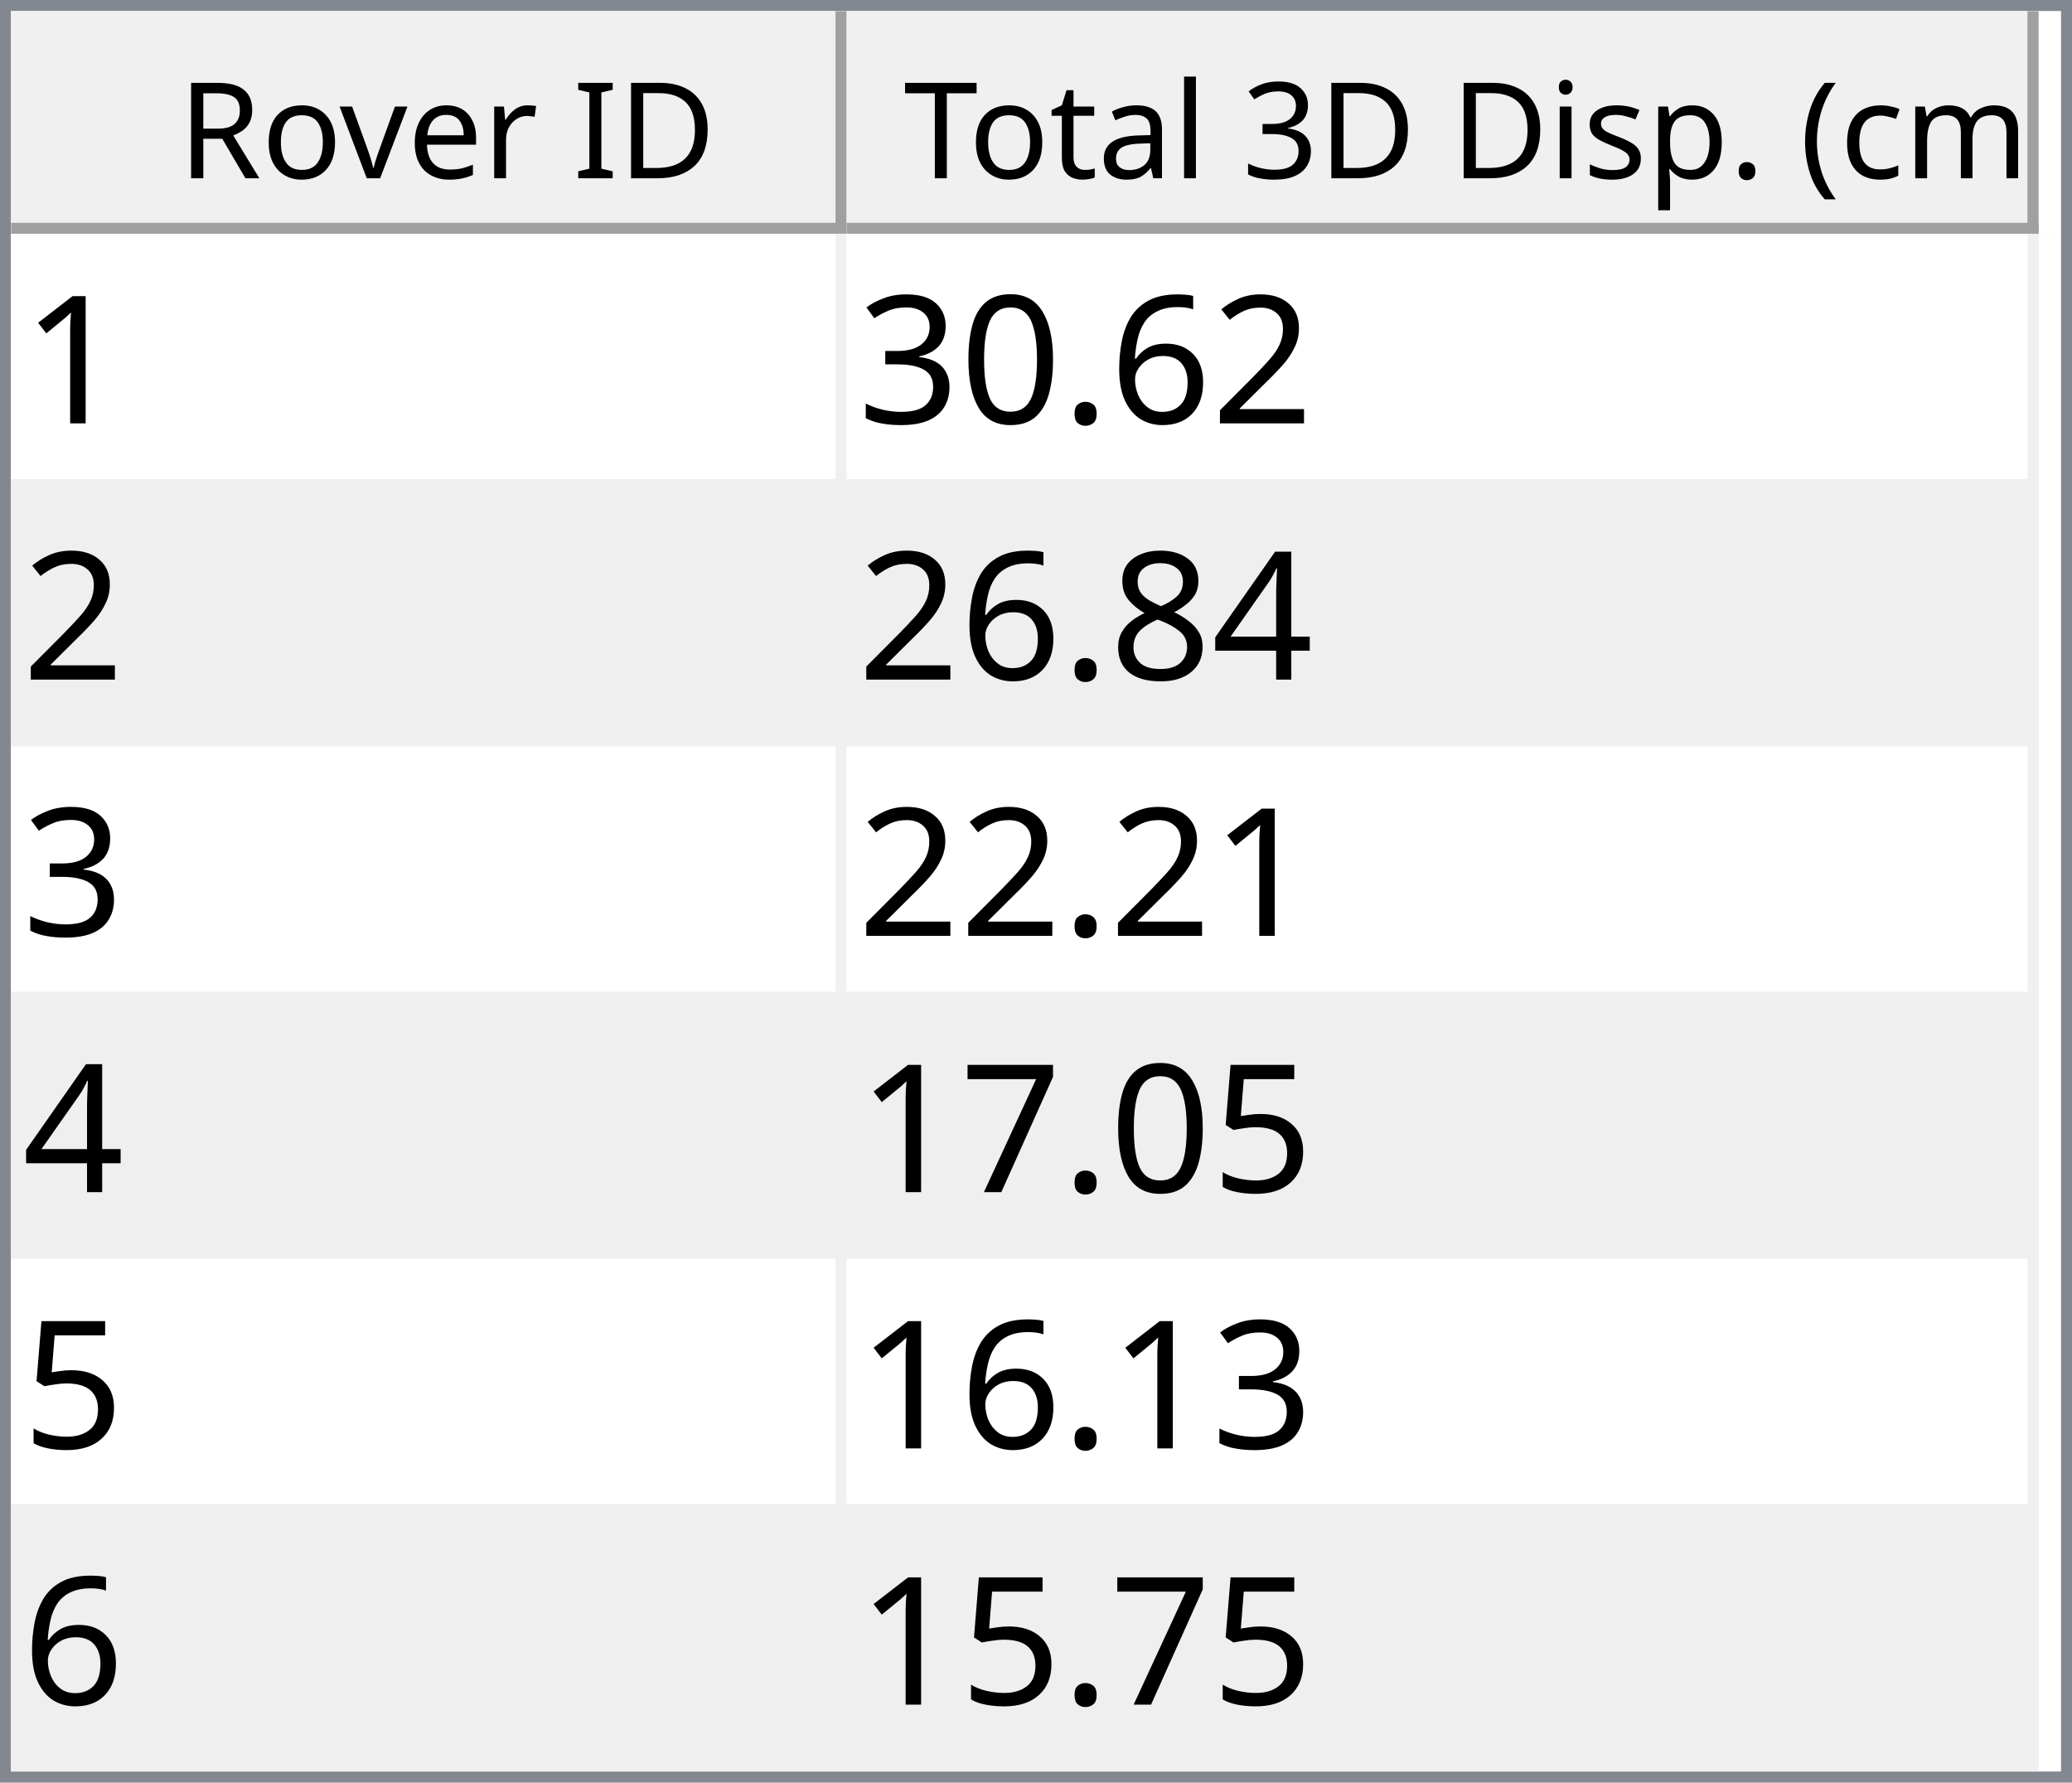
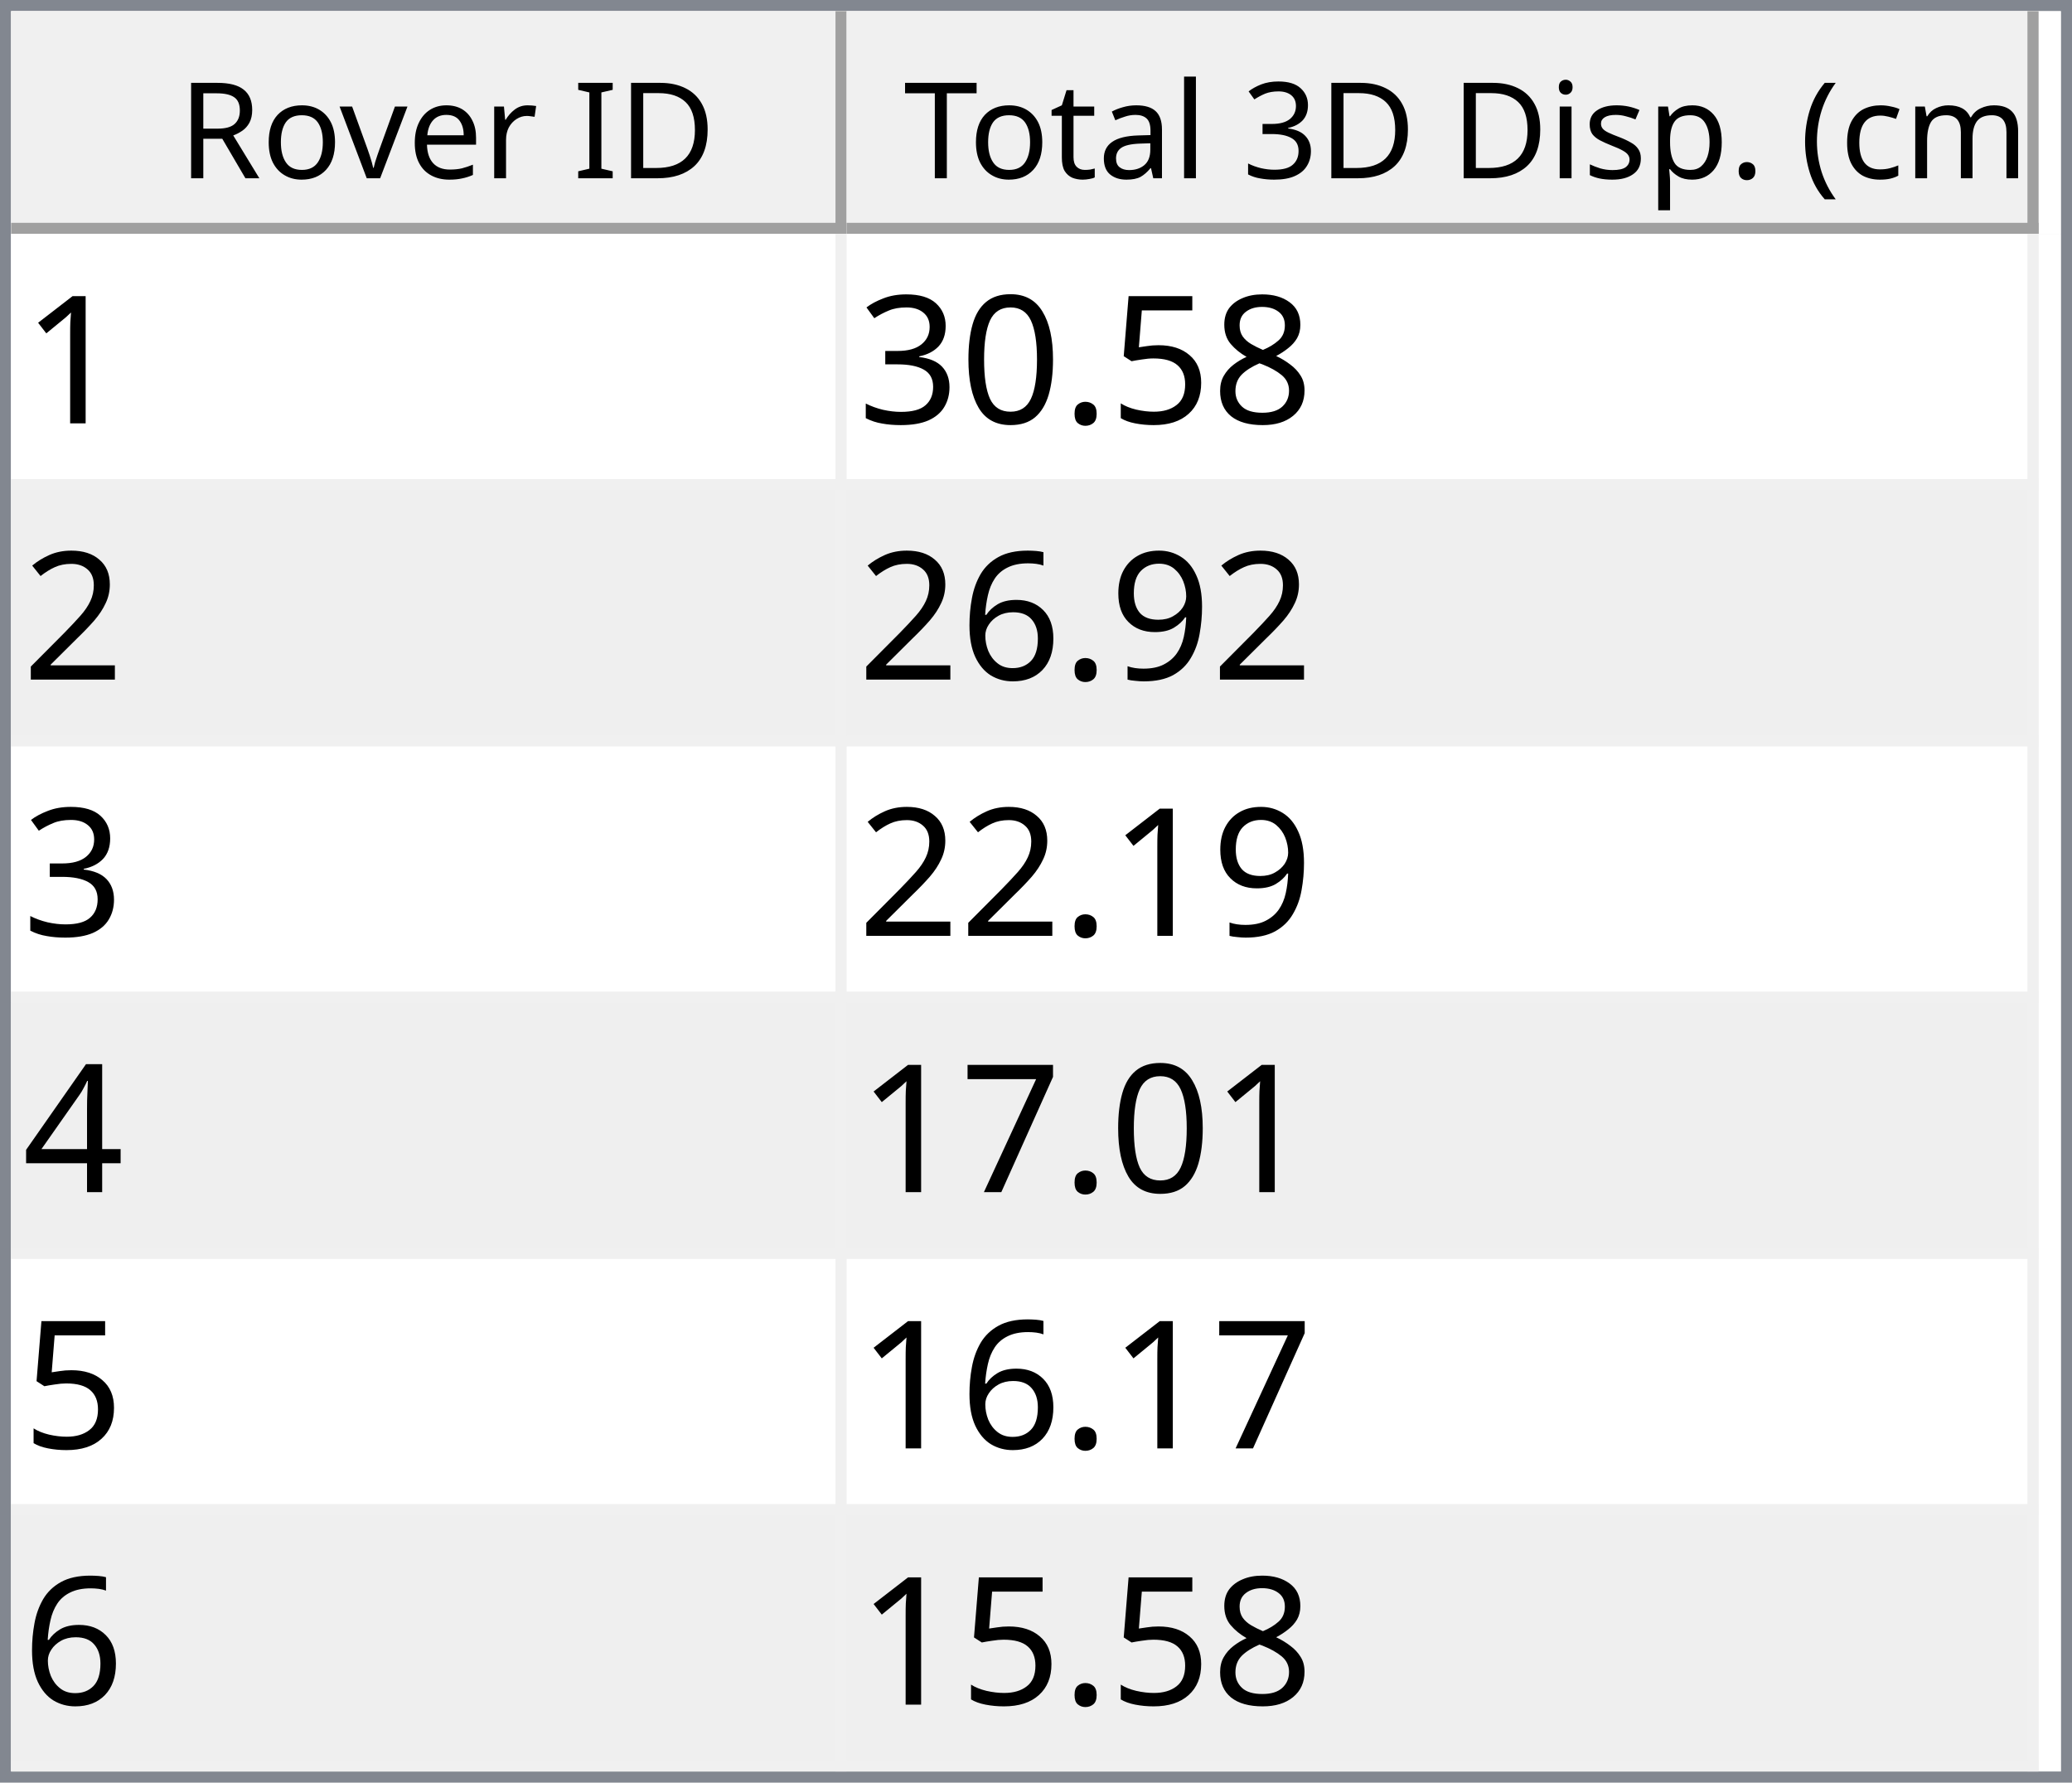
<svg xmlns="http://www.w3.org/2000/svg" style="fill-opacity:1; color-rendering:auto; color-interpolation:auto; text-rendering:auto; stroke:black; stroke-linecap:square; stroke-miterlimit:10; shape-rendering:auto; stroke-opacity:1; fill:black; stroke-dasharray:none; font-weight:normal; stroke-width:1; font-family:'Dialog'; font-style:normal; stroke-linejoin:miter; font-size:12px; stroke-dashoffset:0; image-rendering:auto;" width="186" height="160">
  <defs id="genericDefs" />
  <g>
    <defs id="defs1">
      <clipPath clipPathUnits="userSpaceOnUse" id="clipPath1">
        <path d="M0 0 L186 0 L186 160 L0 160 L0 0 Z" />
      </clipPath>
      <clipPath clipPathUnits="userSpaceOnUse" id="clipPath2">
        <path d="M0 0 L0 160 L186 160 L186 0 Z" />
      </clipPath>
      <clipPath clipPathUnits="userSpaceOnUse" id="clipPath3">
        <path d="M0 0 L0 20 L184 20 L184 0 Z" />
      </clipPath>
      <clipPath clipPathUnits="userSpaceOnUse" id="clipPath4">
        <path d="M0 0 L0 20 L75 20 L75 0 Z" />
      </clipPath>
      <clipPath clipPathUnits="userSpaceOnUse" id="clipPath5">
        <path d="M1 1 L1 19 L74 19 L74 1 Z" />
      </clipPath>
      <clipPath clipPathUnits="userSpaceOnUse" id="clipPath6">
        <path d="M0 0 L0 18 L73 18 L73 0 Z" />
      </clipPath>
      <clipPath clipPathUnits="userSpaceOnUse" id="clipPath7">
        <path d="M-0.5 -0.5 L-0.5 19.5 L74.5 19.5 L74.5 -0.5 Z" />
      </clipPath>
      <clipPath clipPathUnits="userSpaceOnUse" id="clipPath8">
        <path d="M0 0 L0 20 L107 20 L107 0 Z" />
      </clipPath>
      <clipPath clipPathUnits="userSpaceOnUse" id="clipPath9">
        <path d="M1 1 L1 19 L106 19 L106 1 Z" />
      </clipPath>
      <clipPath clipPathUnits="userSpaceOnUse" id="clipPath10">
        <path d="M0 0 L0 18 L105 18 L105 0 Z" />
      </clipPath>
      <clipPath clipPathUnits="userSpaceOnUse" id="clipPath11">
        <path d="M-0.5 -0.5 L-0.5 19.5 L106.5 19.5 L106.5 -0.5 Z" />
      </clipPath>
      <clipPath clipPathUnits="userSpaceOnUse" id="clipPath12">
        <path d="M0 0 L0 138 L184 138 L184 0 Z" />
      </clipPath>
      <clipPath clipPathUnits="userSpaceOnUse" id="clipPath13">
        <path d="M0 0 L0 138 L182 138 L182 0 Z" />
      </clipPath>
      <clipPath clipPathUnits="userSpaceOnUse" id="clipPath14">
        <path d="M-0.5 -0.5 L-0.5 137.5 L181.5 137.5 L181.5 -0.5 Z" />
      </clipPath>
      <clipPath clipPathUnits="userSpaceOnUse" id="clipPath15">
        <path d="M0 0 L0 22 L74 22 L74 0 Z" />
      </clipPath>
      <clipPath clipPathUnits="userSpaceOnUse" id="clipPath16">
        <path d="M0 0 L0 22 L106 22 L106 0 Z" />
      </clipPath>
      <font horiz-adv-x="64.551" id="font1">
        <font-face ascent="107.91" descent="25.098" units-per-em="100" style="font-style:normal; font-family:Segoe UI; font-weight:normal;" />
        <missing-glyph horiz-adv-x="64.551" d="M8.109 0 L8.109 68.266 L56.453 68.266 L56.453 0 L8.109 0 ZM15.328 7.234 L49.219 7.234 L49.219 61.031 L15.328 61.031 L15.328 7.234 Z" />
        <glyph unicode="D" horiz-adv-x="70.117" d="M9.188 0 L9.188 70.016 L28.516 70.016 Q65.531 70.016 65.531 35.891 Q65.531 19.672 55.25 9.836 Q44.969 0 27.734 0 L9.188 0 ZM17.391 62.594 L17.391 7.422 L27.828 7.422 Q41.609 7.422 49.273 14.797 Q56.938 22.172 56.938 35.688 Q56.938 62.594 28.328 62.594 L17.391 62.594 Z" />
        <glyph unicode="I" horiz-adv-x="26.611" d="M17.391 0 L9.188 0 L9.188 70.016 L17.391 70.016 L17.391 0 Z" />
        <glyph unicode=" " horiz-adv-x="27.393" d="" />
        <glyph unicode="r" horiz-adv-x="34.766" d="M34.188 41.891 Q32.078 43.5 28.125 43.5 Q23 43.5 19.555 38.672 Q16.109 33.844 16.109 25.484 L16.109 0 L8.109 0 L8.109 50 L16.109 50 L16.109 39.703 L16.312 39.703 Q18.016 44.969 21.531 47.922 Q25.047 50.875 29.391 50.875 Q32.516 50.875 34.188 50.203 L34.188 41.891 Z" />
        <glyph unicode="e" horiz-adv-x="52.295" d="M48.297 23 L12.984 23 Q13.188 14.656 17.484 10.109 Q21.781 5.562 29.297 5.562 Q37.75 5.562 44.828 11.141 L44.828 3.609 Q38.234 -1.172 27.391 -1.172 Q16.797 -1.172 10.742 5.641 Q4.688 12.453 4.688 24.812 Q4.688 36.469 11.305 43.82 Q17.922 51.172 27.734 51.172 Q37.547 51.172 42.922 44.828 Q48.297 38.484 48.297 27.203 L48.297 23 ZM40.094 29.781 Q40.047 36.719 36.75 40.578 Q33.453 44.438 27.594 44.438 Q21.922 44.438 17.969 40.383 Q14.016 36.328 13.094 29.781 L40.094 29.781 Z" />
        <glyph unicode="v" horiz-adv-x="47.9" d="M47.406 50 L27.484 0 L19.625 0 L0.688 50 L9.469 50 L22.172 13.672 Q23.578 9.672 23.922 6.688 L24.125 6.688 Q24.609 10.453 25.688 13.484 L38.969 50 L47.406 50 Z" />
        <glyph unicode="o" horiz-adv-x="58.594" d="M29 -1.172 Q17.922 -1.172 11.305 5.836 Q4.688 12.844 4.688 24.422 Q4.688 37.016 11.57 44.094 Q18.453 51.172 30.172 51.172 Q41.359 51.172 47.633 44.289 Q53.906 37.406 53.906 25.203 Q53.906 13.234 47.141 6.031 Q40.375 -1.172 29 -1.172 ZM29.594 44.438 Q21.875 44.438 17.383 39.188 Q12.891 33.938 12.891 24.703 Q12.891 15.828 17.43 10.695 Q21.969 5.562 29.594 5.562 Q37.359 5.562 41.531 10.594 Q45.703 15.625 45.703 24.906 Q45.703 34.281 41.531 39.359 Q37.359 44.438 29.594 44.438 Z" />
        <glyph unicode="R" horiz-adv-x="59.814" d="M59.375 0 L49.609 0 L37.891 19.625 Q36.281 22.359 34.766 24.289 Q33.25 26.219 31.664 27.438 Q30.078 28.656 28.25 29.219 Q26.422 29.781 24.125 29.781 L17.391 29.781 L17.391 0 L9.188 0 L9.188 70.016 L30.078 70.016 Q34.672 70.016 38.555 68.867 Q42.438 67.719 45.289 65.375 Q48.141 63.031 49.758 59.547 Q51.375 56.062 51.375 51.375 Q51.375 47.703 50.273 44.656 Q49.172 41.609 47.148 39.211 Q45.125 36.812 42.266 35.133 Q39.406 33.453 35.844 32.516 L35.844 32.328 Q37.594 31.547 38.891 30.547 Q40.188 29.547 41.359 28.18 Q42.531 26.812 43.68 25.078 Q44.828 23.344 46.234 21.047 L59.375 0 ZM17.391 62.594 L17.391 37.203 L28.516 37.203 Q31.594 37.203 34.203 38.133 Q36.812 39.062 38.719 40.797 Q40.625 42.531 41.703 45.047 Q42.781 47.562 42.781 50.688 Q42.781 56.297 39.141 59.445 Q35.5 62.594 28.609 62.594 L17.391 62.594 Z" />
        <glyph unicode=")" horiz-adv-x="30.176" d="M8.297 -15.922 L1.172 -15.922 Q16.406 2.344 16.406 26.812 Q16.406 51.469 1.078 70.016 L8.297 70.016 Q23.531 52.156 23.531 26.703 Q23.531 1.375 8.297 -15.922 Z" />
        <glyph unicode="m" horiz-adv-x="86.133" d="M79.109 0 L71.094 0 L71.094 28.719 Q71.094 37.016 68.531 40.727 Q65.969 44.438 59.906 44.438 Q54.781 44.438 51.195 39.75 Q47.609 35.062 47.609 28.516 L47.609 0 L39.594 0 L39.594 29.688 Q39.594 44.438 28.219 44.438 Q22.953 44.438 19.531 40.016 Q16.109 35.594 16.109 28.516 L16.109 0 L8.109 0 L8.109 50 L16.109 50 L16.109 42.094 L16.312 42.094 Q21.625 51.172 31.844 51.172 Q36.969 51.172 40.773 48.312 Q44.578 45.453 46 40.828 Q51.562 51.172 62.594 51.172 Q79.109 51.172 79.109 30.812 L79.109 0 Z" />
        <glyph unicode="c" horiz-adv-x="46.191" d="M42.188 2.297 Q36.422 -1.172 28.516 -1.172 Q17.828 -1.172 11.258 5.789 Q4.688 12.75 4.688 23.828 Q4.688 36.188 11.766 43.68 Q18.844 51.172 30.672 51.172 Q37.25 51.172 42.281 48.734 L42.281 40.531 Q36.719 44.438 30.375 44.438 Q22.703 44.438 17.797 38.945 Q12.891 33.453 12.891 24.516 Q12.891 15.719 17.508 10.641 Q22.125 5.562 29.891 5.562 Q36.422 5.562 42.188 9.906 L42.188 2.297 Z" />
        <glyph unicode="(" horiz-adv-x="30.176" d="M29.109 -15.922 L21.969 -15.922 Q6.844 1.375 6.844 26.703 Q6.844 52.156 21.969 70.016 L29.203 70.016 Q13.875 51.469 13.875 26.812 Q13.875 2.344 29.109 -15.922 Z" />
        <glyph unicode="." horiz-adv-x="21.68" d="M10.891 -1.078 Q8.641 -1.078 7.055 0.539 Q5.469 2.156 5.469 4.391 Q5.469 6.641 7.055 8.273 Q8.641 9.906 10.891 9.906 Q13.188 9.906 14.797 8.273 Q16.406 6.641 16.406 4.391 Q16.406 2.156 14.797 0.539 Q13.188 -1.078 10.891 -1.078 Z" />
        <glyph unicode="p" horiz-adv-x="58.789" d="M16.312 7.234 L16.109 7.234 L16.109 -23 L8.109 -23 L8.109 50 L16.109 50 L16.109 41.219 L16.312 41.219 Q22.219 51.172 33.594 51.172 Q43.266 51.172 48.688 44.461 Q54.109 37.75 54.109 26.469 Q54.109 13.922 48 6.375 Q41.891 -1.172 31.297 -1.172 Q21.578 -1.172 16.312 7.234 ZM16.109 27.391 L16.109 20.406 Q16.109 14.203 20.141 9.883 Q24.172 5.562 30.375 5.562 Q37.641 5.562 41.773 11.133 Q45.906 16.703 45.906 26.609 Q45.906 34.969 42.047 39.703 Q38.188 44.438 31.594 44.438 Q24.609 44.438 20.359 39.578 Q16.109 34.719 16.109 27.391 Z" />
        <glyph unicode="s" horiz-adv-x="42.432" d="M5.078 1.812 L5.078 10.406 Q11.625 5.562 19.484 5.562 Q30.031 5.562 30.031 12.594 Q30.031 14.594 29.125 15.992 Q28.219 17.391 26.68 18.461 Q25.141 19.531 23.07 20.383 Q21 21.234 18.609 22.172 Q15.281 23.484 12.766 24.828 Q10.25 26.172 8.57 27.859 Q6.891 29.547 6.031 31.695 Q5.172 33.844 5.172 36.719 Q5.172 40.234 6.789 42.945 Q8.406 45.656 11.086 47.484 Q13.766 49.312 17.211 50.242 Q20.656 51.172 24.312 51.172 Q30.812 51.172 35.938 48.922 L35.938 40.828 Q30.422 44.438 23.25 44.438 Q21 44.438 19.195 43.922 Q17.391 43.406 16.094 42.477 Q14.797 41.547 14.086 40.258 Q13.375 38.969 13.375 37.406 Q13.375 35.453 14.086 34.133 Q14.797 32.812 16.164 31.789 Q17.531 30.766 19.484 29.938 Q21.438 29.109 23.922 28.125 Q27.25 26.859 29.883 25.516 Q32.516 24.172 34.375 22.484 Q36.234 20.797 37.234 18.602 Q38.234 16.406 38.234 13.375 Q38.234 9.672 36.602 6.938 Q34.969 4.203 32.234 2.398 Q29.5 0.594 25.93 -0.289 Q22.359 -1.172 18.453 -1.172 Q10.75 -1.172 5.078 1.812 Z" />
        <glyph unicode="i" horiz-adv-x="24.219" d="M12.203 62.703 Q10.062 62.703 8.547 64.164 Q7.031 65.625 7.031 67.875 Q7.031 70.125 8.547 71.609 Q10.062 73.094 12.203 73.094 Q14.406 73.094 15.945 71.609 Q17.484 70.125 17.484 67.875 Q17.484 65.719 15.945 64.211 Q14.406 62.703 12.203 62.703 ZM16.109 0 L8.109 0 L8.109 50 L16.109 50 L16.109 0 Z" />
        <glyph unicode="3" horiz-adv-x="53.906" d="M46.531 19.828 Q46.531 15.094 44.75 11.211 Q42.969 7.328 39.719 4.57 Q36.469 1.812 31.93 0.297 Q27.391 -1.219 21.922 -1.219 Q11.922 -1.219 6 2.594 L6 11.188 Q13.094 5.609 22.219 5.609 Q25.875 5.609 28.828 6.539 Q31.781 7.469 33.906 9.227 Q36.031 10.984 37.18 13.477 Q38.328 15.969 38.328 19.094 Q38.328 32.812 18.797 32.812 L12.984 32.812 L12.984 39.594 L18.5 39.594 Q35.797 39.594 35.797 52.484 Q35.797 64.406 22.609 64.406 Q15.188 64.406 8.688 59.422 L8.688 67.188 Q15.375 71.188 24.609 71.188 Q29 71.188 32.57 69.969 Q36.141 68.75 38.68 66.555 Q41.219 64.359 42.609 61.281 Q44 58.203 44 54.5 Q44 40.672 30.031 36.719 L30.031 36.531 Q33.594 36.141 36.625 34.797 Q39.656 33.453 41.852 31.305 Q44.047 29.156 45.289 26.25 Q46.531 23.344 46.531 19.828 Z" />
        <glyph unicode="l" horiz-adv-x="24.219" d="M16.109 0 L8.109 0 L8.109 74.031 L16.109 74.031 L16.109 0 Z" />
        <glyph unicode="a" horiz-adv-x="50.879" d="M43.891 0 L35.891 0 L35.891 7.812 L35.688 7.812 Q30.469 -1.172 20.312 -1.172 Q12.844 -1.172 8.617 2.781 Q4.391 6.734 4.391 13.281 Q4.391 27.297 20.906 29.594 L35.891 31.688 Q35.891 44.438 25.594 44.438 Q16.547 44.438 9.281 38.281 L9.281 46.484 Q16.656 51.172 26.266 51.172 Q43.891 51.172 43.891 32.516 L43.891 0 ZM35.891 25.297 L23.828 23.641 Q18.266 22.859 15.43 20.875 Q12.594 18.891 12.594 13.875 Q12.594 10.203 15.211 7.883 Q17.828 5.562 22.172 5.562 Q28.125 5.562 32.008 9.742 Q35.891 13.922 35.891 20.312 L35.891 25.297 Z" />
        <glyph unicode="t" horiz-adv-x="33.887" d="M31.297 0.484 Q28.469 -1.078 23.828 -1.078 Q10.688 -1.078 10.688 13.578 L10.688 43.172 L2.094 43.172 L2.094 50 L10.688 50 L10.688 62.203 L18.703 64.797 L18.703 50 L31.297 50 L31.297 43.172 L18.703 43.172 L18.703 14.984 Q18.703 9.969 20.414 7.82 Q22.125 5.672 26.078 5.672 Q29.109 5.672 31.297 7.328 L31.297 0.484 Z" />
        <glyph unicode="T" horiz-adv-x="52.393" d="M50.594 62.594 L30.375 62.594 L30.375 0 L22.172 0 L22.172 62.594 L2 62.594 L2 70.016 L50.594 70.016 L50.594 62.594 Z" />
      </font>
      <font horiz-adv-x="75.0" id="font2">
        <font-face ascent="100.537" descent="21.973" units-per-em="100" style="font-style:normal; font-family:sans-serif; font-weight:normal;" />
        <missing-glyph horiz-adv-x="75.0" d="M12.5 0 L12.5 62.5 L62.5 62.5 L62.5 0 L12.5 0 ZM14.062 1.562 L60.938 1.562 L60.938 60.938 L14.062 60.938 L14.062 1.562 Z" />
        <glyph unicode="1" horiz-adv-x="55.615" d="M37.25 0 L28.469 0 L28.469 56 Q25.297 52.984 20.141 49.953 Q14.984 46.922 10.891 45.406 L10.891 53.906 Q18.266 57.375 23.781 62.305 Q29.297 67.234 31.594 71.875 L37.25 71.875 L37.25 0 Z" />
-         <glyph unicode="2" horiz-adv-x="55.615" d="M50.344 8.453 L50.344 0 L3.031 0 Q2.938 3.172 4.047 6.109 Q5.859 10.938 9.836 15.625 Q13.812 20.312 21.344 26.469 Q33.016 36.031 37.117 41.625 Q41.219 47.219 41.219 52.203 Q41.219 57.422 37.477 61.008 Q33.734 64.594 27.734 64.594 Q21.391 64.594 17.578 60.789 Q13.766 56.984 13.719 50.25 L4.688 51.172 Q5.609 61.281 11.664 66.578 Q17.719 71.875 27.938 71.875 Q38.234 71.875 44.242 66.164 Q50.25 60.453 50.25 52 Q50.25 47.703 48.492 43.555 Q46.734 39.406 42.656 34.812 Q38.578 30.219 29.109 22.219 Q21.188 15.578 18.945 13.211 Q16.703 10.844 15.234 8.453 L50.344 8.453 Z" />
-         <glyph unicode="6" horiz-adv-x="55.615" d="M49.75 54.047 L41.016 53.375 Q39.844 58.547 37.703 60.891 Q34.125 64.656 28.906 64.656 Q24.703 64.656 21.531 62.312 Q17.391 59.281 14.992 53.469 Q12.594 47.656 12.5 36.922 Q15.672 41.75 20.266 44.094 Q24.859 46.438 29.891 46.438 Q38.672 46.438 44.852 39.969 Q51.031 33.5 51.031 23.25 Q51.031 16.5 48.125 10.719 Q45.219 4.938 40.141 1.859 Q35.062 -1.219 28.609 -1.219 Q17.625 -1.219 10.695 6.859 Q3.766 14.938 3.766 33.5 Q3.766 54.25 11.422 63.672 Q18.109 71.875 29.438 71.875 Q37.891 71.875 43.289 67.141 Q48.688 62.406 49.75 54.047 ZM13.875 23.188 Q13.875 18.656 15.797 14.508 Q17.719 10.359 21.188 8.18 Q24.656 6 28.469 6 Q34.031 6 38.039 10.492 Q42.047 14.984 42.047 22.703 Q42.047 30.125 38.086 34.398 Q34.125 38.672 28.125 38.672 Q22.172 38.672 18.023 34.398 Q13.875 30.125 13.875 23.188 Z" />
+         <glyph unicode="8" horiz-adv-x="55.615" d="M17.672 38.812 Q12.203 40.828 9.57 44.539 Q6.938 48.25 6.938 53.422 Q6.938 61.234 12.555 66.555 Q18.172 71.875 27.484 71.875 Q36.859 71.875 42.578 66.43 Q48.297 60.984 48.297 53.172 Q48.297 48.188 45.68 44.508 Q43.062 40.828 37.75 38.812 Q44.344 36.672 47.781 31.883 Q51.219 27.094 51.219 20.453 Q51.219 11.281 44.727 5.031 Q38.234 -1.219 27.641 -1.219 Q17.047 -1.219 10.547 5.055 Q4.047 11.328 4.047 20.703 Q4.047 27.688 7.594 32.398 Q11.141 37.109 17.672 38.812 ZM15.922 53.719 Q15.922 48.641 19.195 45.414 Q22.469 42.188 27.688 42.188 Q32.766 42.188 36.016 45.383 Q39.266 48.578 39.266 53.219 Q39.266 58.062 35.914 61.359 Q32.562 64.656 27.594 64.656 Q22.562 64.656 19.242 61.43 Q15.922 58.203 15.922 53.719 ZM13.094 20.656 Q13.094 16.891 14.875 13.375 Q16.656 9.859 20.172 7.93 Q23.688 6 27.734 6 Q34.031 6 38.133 10.055 Q42.234 14.109 42.234 20.359 Q42.234 26.703 38.016 30.859 Q33.797 35.016 27.438 35.016 Q21.234 35.016 17.164 30.914 Q13.094 26.812 13.094 20.656 Z" />
+         <glyph unicode="5" horiz-adv-x="55.615" d="M4.156 18.75 L13.375 19.531 Q14.406 12.797 18.141 9.398 Q21.875 6 27.156 6 Q33.5 6 37.891 10.789 Q42.281 15.578 42.281 23.484 Q42.281 31 38.062 35.352 Q33.844 39.703 27 39.703 Q22.75 39.703 19.336 37.773 Q15.922 35.844 13.969 32.766 L5.719 33.844 L12.641 70.609 L48.25 70.609 L48.25 62.203 L19.672 62.203 L15.828 42.969 Q22.266 47.469 29.344 47.469 Q38.719 47.469 45.164 40.969 Q51.609 34.469 51.609 24.266 Q51.609 14.547 45.953 7.469 Q39.062 -1.219 27.156 -1.219 Q17.391 -1.219 11.211 4.25 Q5.031 9.719 4.156 18.75 Z" />
        <glyph unicode="." horiz-adv-x="27.783" d="M9.078 0 L9.078 10.016 L19.094 10.016 L19.094 0 L9.078 0 Z" />
        <glyph unicode="0" horiz-adv-x="55.615" d="M4.156 35.297 Q4.156 48 6.766 55.742 Q9.375 63.484 14.523 67.68 Q19.672 71.875 27.484 71.875 Q33.25 71.875 37.594 69.555 Q41.938 67.234 44.773 62.867 Q47.609 58.5 49.219 52.227 Q50.828 45.953 50.828 35.297 Q50.828 22.703 48.242 14.969 Q45.656 7.234 40.508 3.008 Q35.359 -1.219 27.484 -1.219 Q17.141 -1.219 11.234 6.203 Q4.156 15.141 4.156 35.297 ZM13.188 35.297 Q13.188 17.672 17.312 11.836 Q21.438 6 27.484 6 Q33.547 6 37.672 11.859 Q41.797 17.719 41.797 35.297 Q41.797 52.984 37.672 58.789 Q33.547 64.594 27.391 64.594 Q21.344 64.594 17.719 59.469 Q13.188 52.938 13.188 35.297 Z" />
        <glyph unicode="3" horiz-adv-x="55.615" d="M4.203 18.891 L12.984 20.062 Q14.5 12.594 18.141 9.297 Q21.781 6 27 6 Q33.203 6 37.477 10.297 Q41.75 14.594 41.75 20.953 Q41.75 27 37.797 30.93 Q33.844 34.859 27.734 34.859 Q25.25 34.859 21.531 33.891 L22.516 41.609 Q23.391 41.5 23.922 41.5 Q29.547 41.5 34.039 44.43 Q38.531 47.359 38.531 53.469 Q38.531 58.297 35.258 61.477 Q31.984 64.656 26.812 64.656 Q21.688 64.656 18.266 61.43 Q14.844 58.203 13.875 51.766 L5.078 53.328 Q6.688 62.156 12.398 67.016 Q18.109 71.875 26.609 71.875 Q32.469 71.875 37.398 69.359 Q42.328 66.844 44.945 62.5 Q47.562 58.156 47.562 53.266 Q47.562 48.641 45.07 44.828 Q42.578 41.016 37.703 38.766 Q44.047 37.312 47.562 32.695 Q51.078 28.078 51.078 21.141 Q51.078 11.766 44.242 5.25 Q37.406 -1.266 26.953 -1.266 Q17.531 -1.266 11.305 4.352 Q5.078 9.969 4.203 18.891 Z" />
+         <glyph unicode="2" horiz-adv-x="55.615" d="M50.344 8.453 L50.344 0 L3.031 0 Q2.938 3.172 4.047 6.109 Q5.859 10.938 9.836 15.625 Q13.812 20.312 21.344 26.469 Q33.016 36.031 37.117 41.625 Q41.219 47.219 41.219 52.203 Q41.219 57.422 37.477 61.008 Q33.734 64.594 27.734 64.594 Q21.391 64.594 17.578 60.789 Q13.766 56.984 13.719 50.25 L4.688 51.172 Q5.609 61.281 11.664 66.578 Q17.719 71.875 27.938 71.875 Q38.234 71.875 44.242 66.164 Q50.25 60.453 50.25 52 Q50.25 47.703 48.492 43.555 Q46.734 39.406 42.656 34.812 Q38.578 30.219 29.109 22.219 Q21.188 15.578 18.945 13.211 Q16.703 10.844 15.234 8.453 L50.344 8.453 Z" />
+         <glyph unicode="9" horiz-adv-x="55.615" d="M5.469 16.547 L13.922 17.328 Q14.984 11.375 18.016 8.688 Q21.047 6 25.781 6 Q29.828 6 32.883 7.859 Q35.938 9.719 37.891 12.82 Q39.844 15.922 41.164 21.195 Q42.484 26.469 42.484 31.938 Q42.484 32.516 42.438 33.688 Q39.797 29.5 35.234 26.883 Q30.672 24.266 25.344 24.266 Q16.453 24.266 10.305 30.711 Q4.156 37.156 4.156 47.703 Q4.156 58.594 10.578 65.234 Q17 71.875 26.656 71.875 Q33.641 71.875 39.43 68.117 Q45.219 64.359 48.219 57.398 Q51.219 50.438 51.219 37.25 Q51.219 23.531 48.242 15.406 Q45.266 7.281 39.383 3.031 Q33.5 -1.219 25.594 -1.219 Q17.188 -1.219 11.867 3.445 Q6.547 8.109 5.469 16.547 ZM41.453 48.141 Q41.453 55.719 37.43 60.156 Q33.406 64.594 27.734 64.594 Q21.875 64.594 17.531 59.812 Q13.188 55.031 13.188 47.406 Q13.188 40.578 17.312 36.305 Q21.438 32.031 27.484 32.031 Q33.594 32.031 37.523 36.305 Q41.453 40.578 41.453 48.141 Z" />
+         <glyph unicode="6" horiz-adv-x="55.615" d="M49.75 54.047 L41.016 53.375 Q39.844 58.547 37.703 60.891 Q34.125 64.656 28.906 64.656 Q24.703 64.656 21.531 62.312 Q17.391 59.281 14.992 53.469 Q12.594 47.656 12.5 36.922 Q15.672 41.75 20.266 44.094 Q24.859 46.438 29.891 46.438 Q38.672 46.438 44.852 39.969 Q51.031 33.5 51.031 23.25 Q51.031 16.5 48.125 10.719 Q45.219 4.938 40.141 1.859 Q35.062 -1.219 28.609 -1.219 Q17.625 -1.219 10.695 6.859 Q3.766 14.938 3.766 33.5 Q3.766 54.25 11.422 63.672 Q18.109 71.875 29.438 71.875 Q37.891 71.875 43.289 67.141 Q48.688 62.406 49.75 54.047 ZM13.875 23.188 Q13.875 18.656 15.797 14.508 Q17.719 10.359 21.188 8.18 Q24.656 6 28.469 6 Q34.031 6 38.039 10.492 Q42.047 14.984 42.047 22.703 Q42.047 30.125 38.086 34.398 Q34.125 38.672 28.125 38.672 Q22.172 38.672 18.023 34.398 Q13.875 30.125 13.875 23.188 Z" />
        <glyph unicode="4" horiz-adv-x="55.615" d="M32.328 0 L32.328 17.141 L1.266 17.141 L1.266 25.203 L33.938 71.578 L41.109 71.578 L41.109 25.203 L50.781 25.203 L50.781 17.141 L41.109 17.141 L41.109 0 L32.328 0 ZM32.328 25.203 L32.328 57.469 L9.906 25.203 L32.328 25.203 Z" />
-         <glyph unicode="8" horiz-adv-x="55.615" d="M17.672 38.812 Q12.203 40.828 9.57 44.539 Q6.938 48.25 6.938 53.422 Q6.938 61.234 12.555 66.555 Q18.172 71.875 27.484 71.875 Q36.859 71.875 42.578 66.43 Q48.297 60.984 48.297 53.172 Q48.297 48.188 45.68 44.508 Q43.062 40.828 37.75 38.812 Q44.344 36.672 47.781 31.883 Q51.219 27.094 51.219 20.453 Q51.219 11.281 44.727 5.031 Q38.234 -1.219 27.641 -1.219 Q17.047 -1.219 10.547 5.055 Q4.047 11.328 4.047 20.703 Q4.047 27.688 7.594 32.398 Q11.141 37.109 17.672 38.812 ZM15.922 53.719 Q15.922 48.641 19.195 45.414 Q22.469 42.188 27.688 42.188 Q32.766 42.188 36.016 45.383 Q39.266 48.578 39.266 53.219 Q39.266 58.062 35.914 61.359 Q32.562 64.656 27.594 64.656 Q22.562 64.656 19.242 61.43 Q15.922 58.203 15.922 53.719 ZM13.094 20.656 Q13.094 16.891 14.875 13.375 Q16.656 9.859 20.172 7.93 Q23.688 6 27.734 6 Q34.031 6 38.133 10.055 Q42.234 14.109 42.234 20.359 Q42.234 26.703 38.016 30.859 Q33.797 35.016 27.438 35.016 Q21.234 35.016 17.164 30.914 Q13.094 26.812 13.094 20.656 Z" />
-         <glyph unicode="5" horiz-adv-x="55.615" d="M4.156 18.75 L13.375 19.531 Q14.406 12.797 18.141 9.398 Q21.875 6 27.156 6 Q33.5 6 37.891 10.789 Q42.281 15.578 42.281 23.484 Q42.281 31 38.062 35.352 Q33.844 39.703 27 39.703 Q22.75 39.703 19.336 37.773 Q15.922 35.844 13.969 32.766 L5.719 33.844 L12.641 70.609 L48.25 70.609 L48.25 62.203 L19.672 62.203 L15.828 42.969 Q22.266 47.469 29.344 47.469 Q38.719 47.469 45.164 40.969 Q51.609 34.469 51.609 24.266 Q51.609 14.547 45.953 7.469 Q39.062 -1.219 27.156 -1.219 Q17.391 -1.219 11.211 4.25 Q5.031 9.719 4.156 18.75 Z" />
        <glyph unicode="7" horiz-adv-x="55.615" d="M4.734 62.203 L4.734 70.656 L51.078 70.656 L51.078 63.812 Q44.234 56.547 37.523 44.484 Q30.812 32.422 27.156 19.672 Q24.516 10.688 23.781 0 L14.75 0 Q14.891 8.453 18.062 20.414 Q21.234 32.375 27.172 43.484 Q33.109 54.594 39.797 62.203 L4.734 62.203 Z" />
      </font>
    </defs>
    <g style="fill:white; stroke:white;">
      <rect x="0" y="0" width="186" style="clip-path:url(#clipPath1); stroke:none;" height="160" />
    </g>
    <g style="fill:white; text-rendering:optimizeSpeed; color-rendering:optimizeSpeed; image-rendering:optimizeSpeed; shape-rendering:crispEdges; stroke:white; color-interpolation:sRGB;">
      <rect x="0" width="186" height="160" y="0" style="stroke:none;" />
      <path style="stroke:none;" d="M0 160 L186 160 L186 0 L0 0 Z" />
    </g>
    <g style="fill:rgb(240,240,240); font-family:'Segoe UI'; stroke:rgb(240,240,240);">
      <rect x="0" y="0" width="186" style="clip-path:url(#clipPath2); stroke:none;" height="160" />
    </g>
    <g style="fill:rgb(130,135,144); font-family:'Segoe UI'; stroke:rgb(130,135,144);">
      <path d="M0 0 L186 0 L186 160 L0 160 L0 0 ZM1 1 L185 1 L185 159 L1 159 L1 1 Z" style="fill-rule:evenodd; clip-path:url(#clipPath2); stroke:none;" />
    </g>
    <g style="fill:white; font-family:'Segoe UI'; stroke:white;" transform="translate(1,1)">
      <rect x="0" y="0" width="184" style="clip-path:url(#clipPath3); stroke:none;" height="20" />
    </g>
    <g style="fill:rgb(240,240,240); font-family:'Segoe UI'; stroke:rgb(240,240,240);" transform="translate(1,1)">
      <rect x="0" y="0" width="75" style="clip-path:url(#clipPath4); stroke:none;" height="20" />
    </g>
    <g style="font-family:'Segoe UI';" transform="translate(2,2)">
      <text x="14" xml:space="preserve" y="14" style="clip-path:url(#clipPath6); stroke:none;">Rover ID</text>
    </g>
    <g style="fill:rgb(160,160,160); font-family:'Segoe UI'; stroke:rgb(160,160,160); stroke-linejoin:bevel;" transform="translate(1.5,1.5)">
      <line x1="74" x2="74" y1="0" style="fill:none; clip-path:url(#clipPath7);" y2="19" />
    </g>
    <g style="fill:rgb(160,160,160); font-family:'Segoe UI'; stroke:rgb(160,160,160); stroke-linejoin:bevel;" transform="matrix(1,0,0,1,1,1) translate(0.5,0.5)">
      <line x1="0" x2="74" y1="19" style="fill:none; clip-path:url(#clipPath7);" y2="19" />
    </g>
    <g style="fill:rgb(240,240,240); font-family:'Segoe UI'; stroke:rgb(240,240,240);" transform="translate(76,1)">
      <rect x="0" y="0" width="107" style="clip-path:url(#clipPath8); stroke:none;" height="20" />
    </g>
    <g style="font-family:'Segoe UI';" transform="translate(77,2)">
      <text x="1" xml:space="preserve" y="14" style="clip-path:url(#clipPath10); stroke:none;"> Total 3D Disp. (cm)</text>
    </g>
    <g style="fill:rgb(160,160,160); font-family:'Segoe UI'; stroke:rgb(160,160,160); stroke-linejoin:bevel;" transform="translate(76.5,1.5)">
      <line x1="106" x2="106" y1="0" style="fill:none; clip-path:url(#clipPath11);" y2="19" />
    </g>
    <g style="fill:rgb(160,160,160); font-family:'Segoe UI'; stroke:rgb(160,160,160); stroke-linejoin:bevel;" transform="matrix(1,0,0,1,76,1) translate(0.5,0.5)">
      <line x1="0" x2="106" y1="19" style="fill:none; clip-path:url(#clipPath11);" y2="19" />
    </g>
    <g style="fill:white; font-family:'Segoe UI'; stroke:white;" transform="translate(1,21)">
      <rect x="0" y="0" width="184" style="clip-path:url(#clipPath12); stroke:none;" height="138" />
    </g>
    <g style="fill:rgb(240,240,240); font-size:16px; font-family:sans-serif; stroke:rgb(240,240,240);" transform="translate(1,21)">
      <rect x="0" y="0" width="182" style="clip-path:url(#clipPath13); stroke:none;" height="138" />
      <line transform="translate(0.5,0.5)" x1="0" x2="181" y1="22" style="clip-path:url(#clipPath14); fill:none; stroke-linejoin:bevel;" y2="22" />
    </g>
    <g transform="matrix(1,0,0,1,1,21) translate(0.5,0.5)" style="fill:rgb(240,240,240); font-size:16px; font-family:sans-serif; stroke:rgb(240,240,240); stroke-linejoin:bevel;">
      <line x1="0" x2="181" y1="45" style="fill:none; clip-path:url(#clipPath14);" y2="45" />
    </g>
    <g transform="matrix(1,0,0,1,1,21) translate(0.5,0.5)" style="fill:rgb(240,240,240); font-size:16px; font-family:sans-serif; stroke:rgb(240,240,240); stroke-linejoin:bevel;">
      <line x1="0" x2="181" y1="68" style="fill:none; clip-path:url(#clipPath14);" y2="68" />
    </g>
    <g transform="matrix(1,0,0,1,1,21) translate(0.5,0.5)" style="fill:rgb(240,240,240); font-size:16px; font-family:sans-serif; stroke:rgb(240,240,240); stroke-linejoin:bevel;">
      <line x1="0" x2="181" y1="91" style="fill:none; clip-path:url(#clipPath14);" y2="91" />
    </g>
    <g transform="matrix(1,0,0,1,1,21) translate(0.5,0.5)" style="fill:rgb(240,240,240); font-size:16px; font-family:sans-serif; stroke:rgb(240,240,240); stroke-linejoin:bevel;">
      <line x1="0" x2="181" y1="114" style="fill:none; clip-path:url(#clipPath14);" y2="114" />
    </g>
    <g transform="matrix(1,0,0,1,1,21) translate(0.5,0.5)" style="fill:rgb(240,240,240); font-size:16px; font-family:sans-serif; stroke:rgb(240,240,240); stroke-linejoin:bevel;">
      <line x1="0" x2="181" y1="137" style="fill:none; clip-path:url(#clipPath14);" y2="137" />
    </g>
    <g transform="matrix(1,0,0,1,1,21) translate(0.5,0.5)" style="fill:rgb(240,240,240); font-size:16px; font-family:sans-serif; stroke:rgb(240,240,240); stroke-linejoin:bevel;">
      <line x1="74" x2="74" y1="0" style="fill:none; clip-path:url(#clipPath14);" y2="137" />
    </g>
    <g transform="matrix(1,0,0,1,1,21) translate(0.5,0.5)" style="fill:rgb(240,240,240); font-size:16px; font-family:sans-serif; stroke:rgb(240,240,240); stroke-linejoin:bevel;">
      <line x1="181" x2="181" y1="0" style="fill:none; clip-path:url(#clipPath14);" y2="137" />
    </g>
    <g style="fill:white; font-size:16px; font-family:sans-serif; stroke:white;" transform="matrix(1,0,0,1,1,21)">
      <rect x="0" y="0" width="74" style="clip-path:url(#clipPath15); stroke:none;" height="22" />
      <text x="1" y="17" style="fill:black; clip-path:url(#clipPath15); stroke:none;" xml:space="preserve">1</text>
    </g>
    <g style="fill:white; font-size:16px; font-family:sans-serif; stroke:white;" transform="matrix(1,0,0,1,1,21) translate(75,0)">
      <rect x="0" y="0" width="106" style="clip-path:url(#clipPath16); stroke:none;" height="22" />
-       <text x="1" y="17" style="fill:black; clip-path:url(#clipPath16); stroke:none;" xml:space="preserve">30.62</text>
+       <text x="1" y="17" style="fill:black; clip-path:url(#clipPath16); stroke:none;" xml:space="preserve">30.58</text>
    </g>
    <g style="fill:rgb(239,239,239); font-size:16px; font-family:sans-serif; stroke:rgb(239,239,239);" transform="matrix(1,0,0,1,1,21) translate(0,23)">
      <rect x="0" y="0" width="74" style="clip-path:url(#clipPath15); stroke:none;" height="22" />
      <text x="1" y="17" style="fill:black; clip-path:url(#clipPath15); stroke:none;" xml:space="preserve">2</text>
    </g>
    <g style="fill:rgb(239,239,239); font-size:16px; font-family:sans-serif; stroke:rgb(239,239,239);" transform="matrix(1,0,0,1,1,21) translate(75,23)">
      <rect x="0" y="0" width="106" style="clip-path:url(#clipPath16); stroke:none;" height="22" />
-       <text x="1" y="17" style="fill:black; clip-path:url(#clipPath16); stroke:none;" xml:space="preserve">26.84</text>
+       <text x="1" y="17" style="fill:black; clip-path:url(#clipPath16); stroke:none;" xml:space="preserve">26.92</text>
    </g>
    <g style="fill:white; font-size:16px; font-family:sans-serif; stroke:white;" transform="matrix(1,0,0,1,1,21) translate(0,46)">
      <rect x="0" y="0" width="74" style="clip-path:url(#clipPath15); stroke:none;" height="22" />
      <text x="1" y="17" style="fill:black; clip-path:url(#clipPath15); stroke:none;" xml:space="preserve">3</text>
    </g>
    <g style="fill:white; font-size:16px; font-family:sans-serif; stroke:white;" transform="matrix(1,0,0,1,1,21) translate(75,46)">
      <rect x="0" y="0" width="106" style="clip-path:url(#clipPath16); stroke:none;" height="22" />
-       <text x="1" y="17" style="fill:black; clip-path:url(#clipPath16); stroke:none;" xml:space="preserve">22.21</text>
+       <text x="1" y="17" style="fill:black; clip-path:url(#clipPath16); stroke:none;" xml:space="preserve">22.19</text>
    </g>
    <g style="fill:rgb(239,239,239); font-size:16px; font-family:sans-serif; stroke:rgb(239,239,239);" transform="matrix(1,0,0,1,1,21) translate(0,69)">
      <rect x="0" y="0" width="74" style="clip-path:url(#clipPath15); stroke:none;" height="22" />
      <text x="1" y="17" style="fill:black; clip-path:url(#clipPath15); stroke:none;" xml:space="preserve">4</text>
    </g>
    <g style="fill:rgb(239,239,239); font-size:16px; font-family:sans-serif; stroke:rgb(239,239,239);" transform="matrix(1,0,0,1,1,21) translate(75,69)">
      <rect x="0" y="0" width="106" style="clip-path:url(#clipPath16); stroke:none;" height="22" />
-       <text x="1" y="17" style="fill:black; clip-path:url(#clipPath16); stroke:none;" xml:space="preserve">17.05</text>
+       <text x="1" y="17" style="fill:black; clip-path:url(#clipPath16); stroke:none;" xml:space="preserve">17.01</text>
    </g>
    <g style="fill:white; font-size:16px; font-family:sans-serif; stroke:white;" transform="matrix(1,0,0,1,1,21) translate(0,92)">
      <rect x="0" y="0" width="74" style="clip-path:url(#clipPath15); stroke:none;" height="22" />
      <text x="1" y="17" style="fill:black; clip-path:url(#clipPath15); stroke:none;" xml:space="preserve">5</text>
    </g>
    <g style="fill:white; font-size:16px; font-family:sans-serif; stroke:white;" transform="matrix(1,0,0,1,1,21) translate(75,92)">
      <rect x="0" y="0" width="106" style="clip-path:url(#clipPath16); stroke:none;" height="22" />
-       <text x="1" y="17" style="fill:black; clip-path:url(#clipPath16); stroke:none;" xml:space="preserve">16.13</text>
+       <text x="1" y="17" style="fill:black; clip-path:url(#clipPath16); stroke:none;" xml:space="preserve">16.17</text>
    </g>
    <g style="fill:rgb(239,239,239); font-size:16px; font-family:sans-serif; stroke:rgb(239,239,239);" transform="matrix(1,0,0,1,1,21) translate(0,115)">
      <rect x="0" y="0" width="74" style="clip-path:url(#clipPath15); stroke:none;" height="22" />
      <text x="1" y="17" style="fill:black; clip-path:url(#clipPath15); stroke:none;" xml:space="preserve">6</text>
    </g>
    <g style="fill:rgb(239,239,239); font-size:16px; font-family:sans-serif; stroke:rgb(239,239,239);" transform="matrix(1,0,0,1,1,21) translate(75,115)">
      <rect x="0" y="0" width="106" style="clip-path:url(#clipPath16); stroke:none;" height="22" />
-       <text x="1" y="17" style="fill:black; clip-path:url(#clipPath16); stroke:none;" xml:space="preserve">15.75</text>
+       <text x="1" y="17" style="fill:black; clip-path:url(#clipPath16); stroke:none;" xml:space="preserve">15.58</text>
    </g>
  </g>
</svg>
